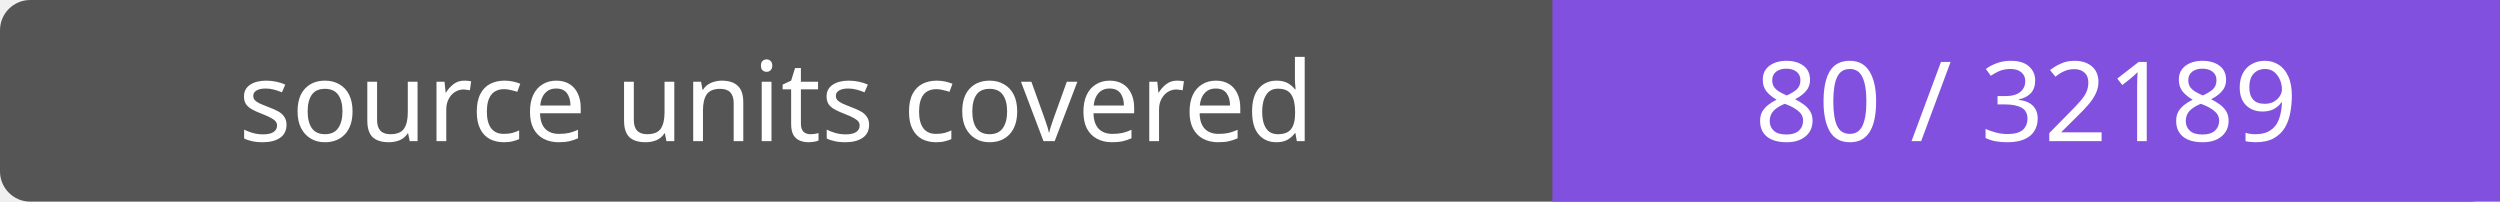
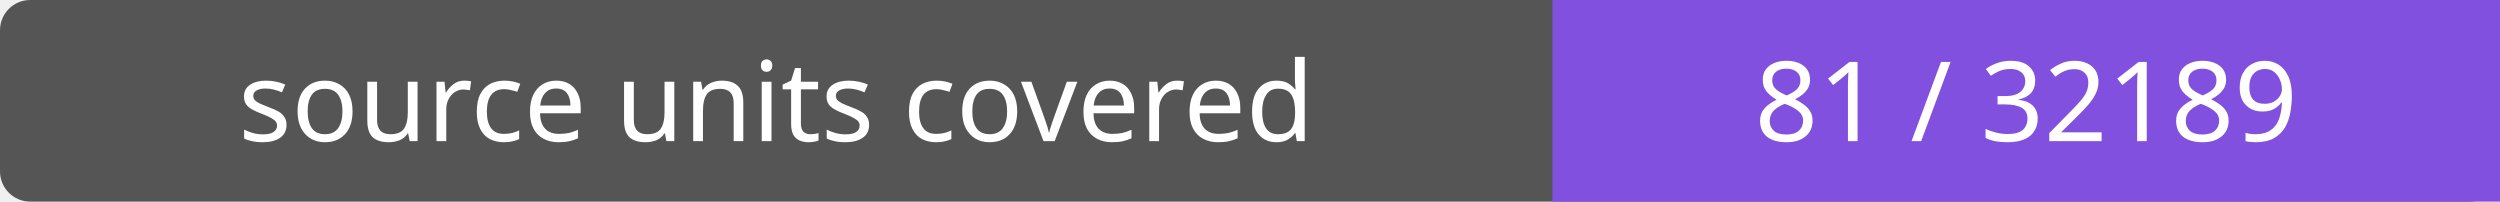
- <svg xmlns="http://www.w3.org/2000/svg" width="248" height="20" role="img" aria-label="source units covered: 80 / 32189">
+ <svg xmlns="http://www.w3.org/2000/svg" width="248" height="20" role="img" aria-label="source units covered: 81 / 32189">
  <rect width="248" height="20" rx="3" fill="#555" />
  <path fill="#8250df" d="M154 0h94v20H154z" />
  <g fill="#fff" text-anchor="middle" font-family="Verdana,sans-serif" font-size="11">
    <text x="77.0" y="14">source units covered</text>
-     <text x="201.0" y="14">80 / 32189</text>
+     <text x="201.0" y="14">81 / 32189</text>
  </g>
</svg>
